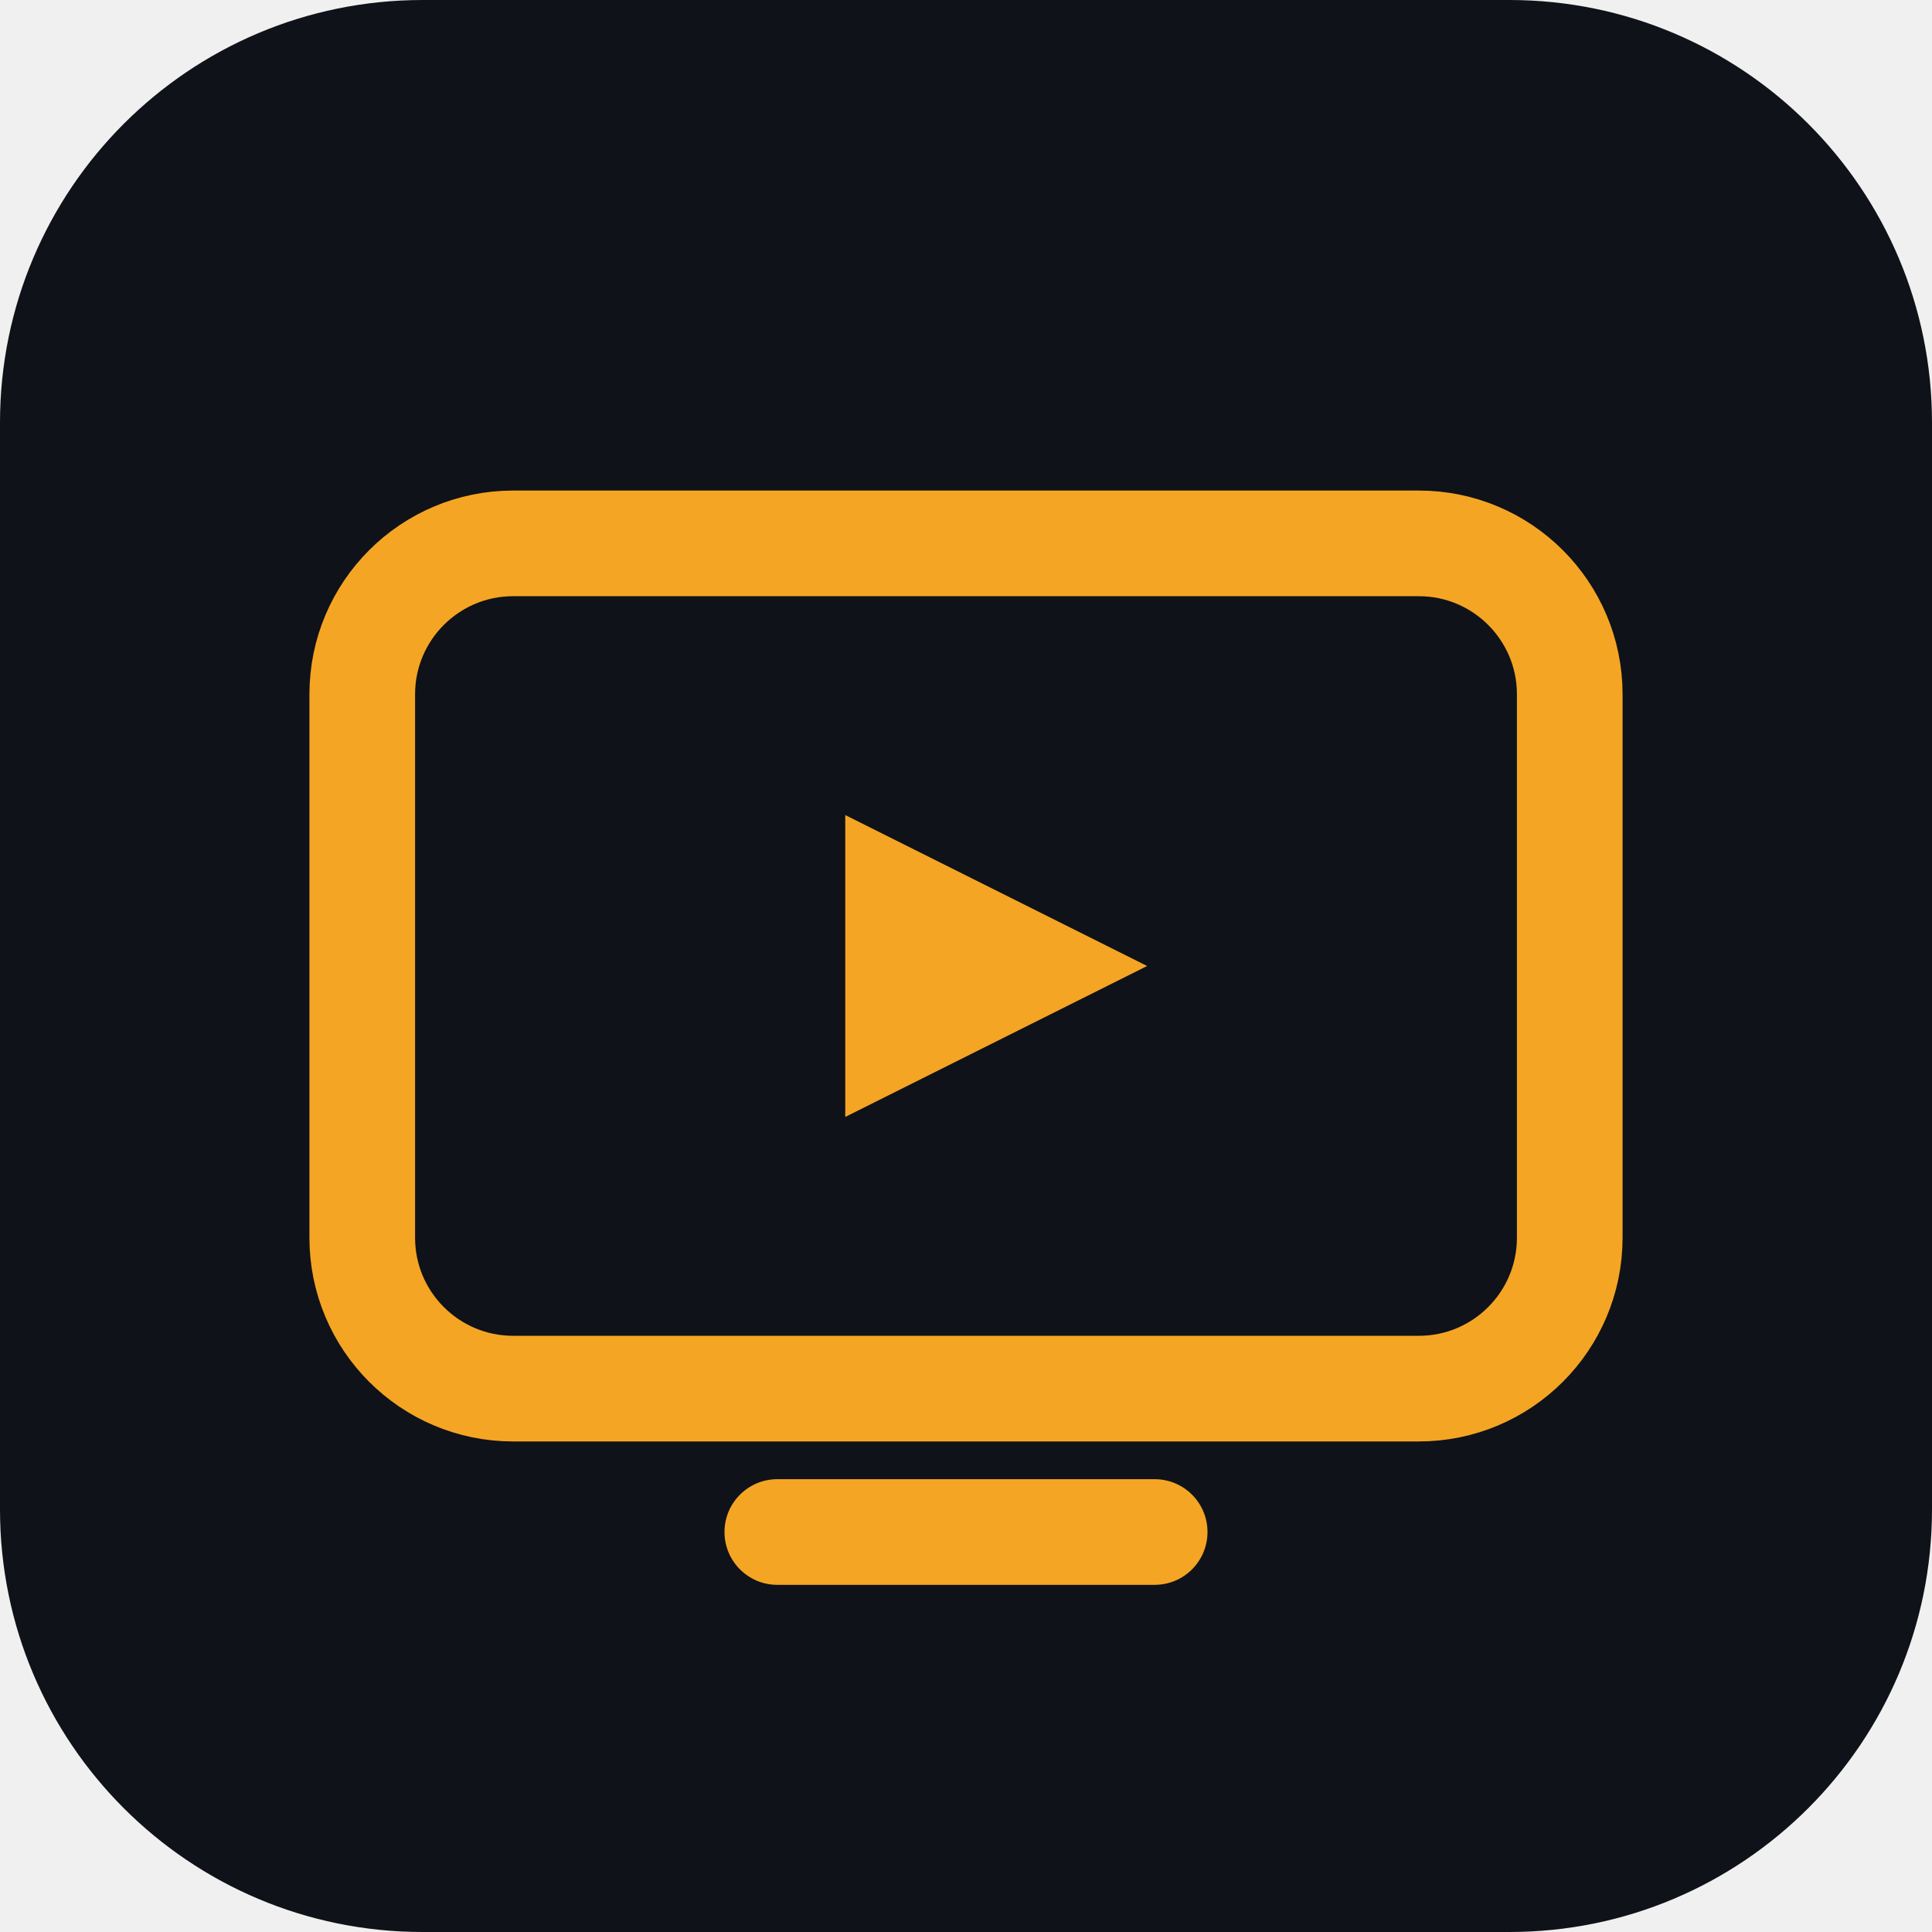
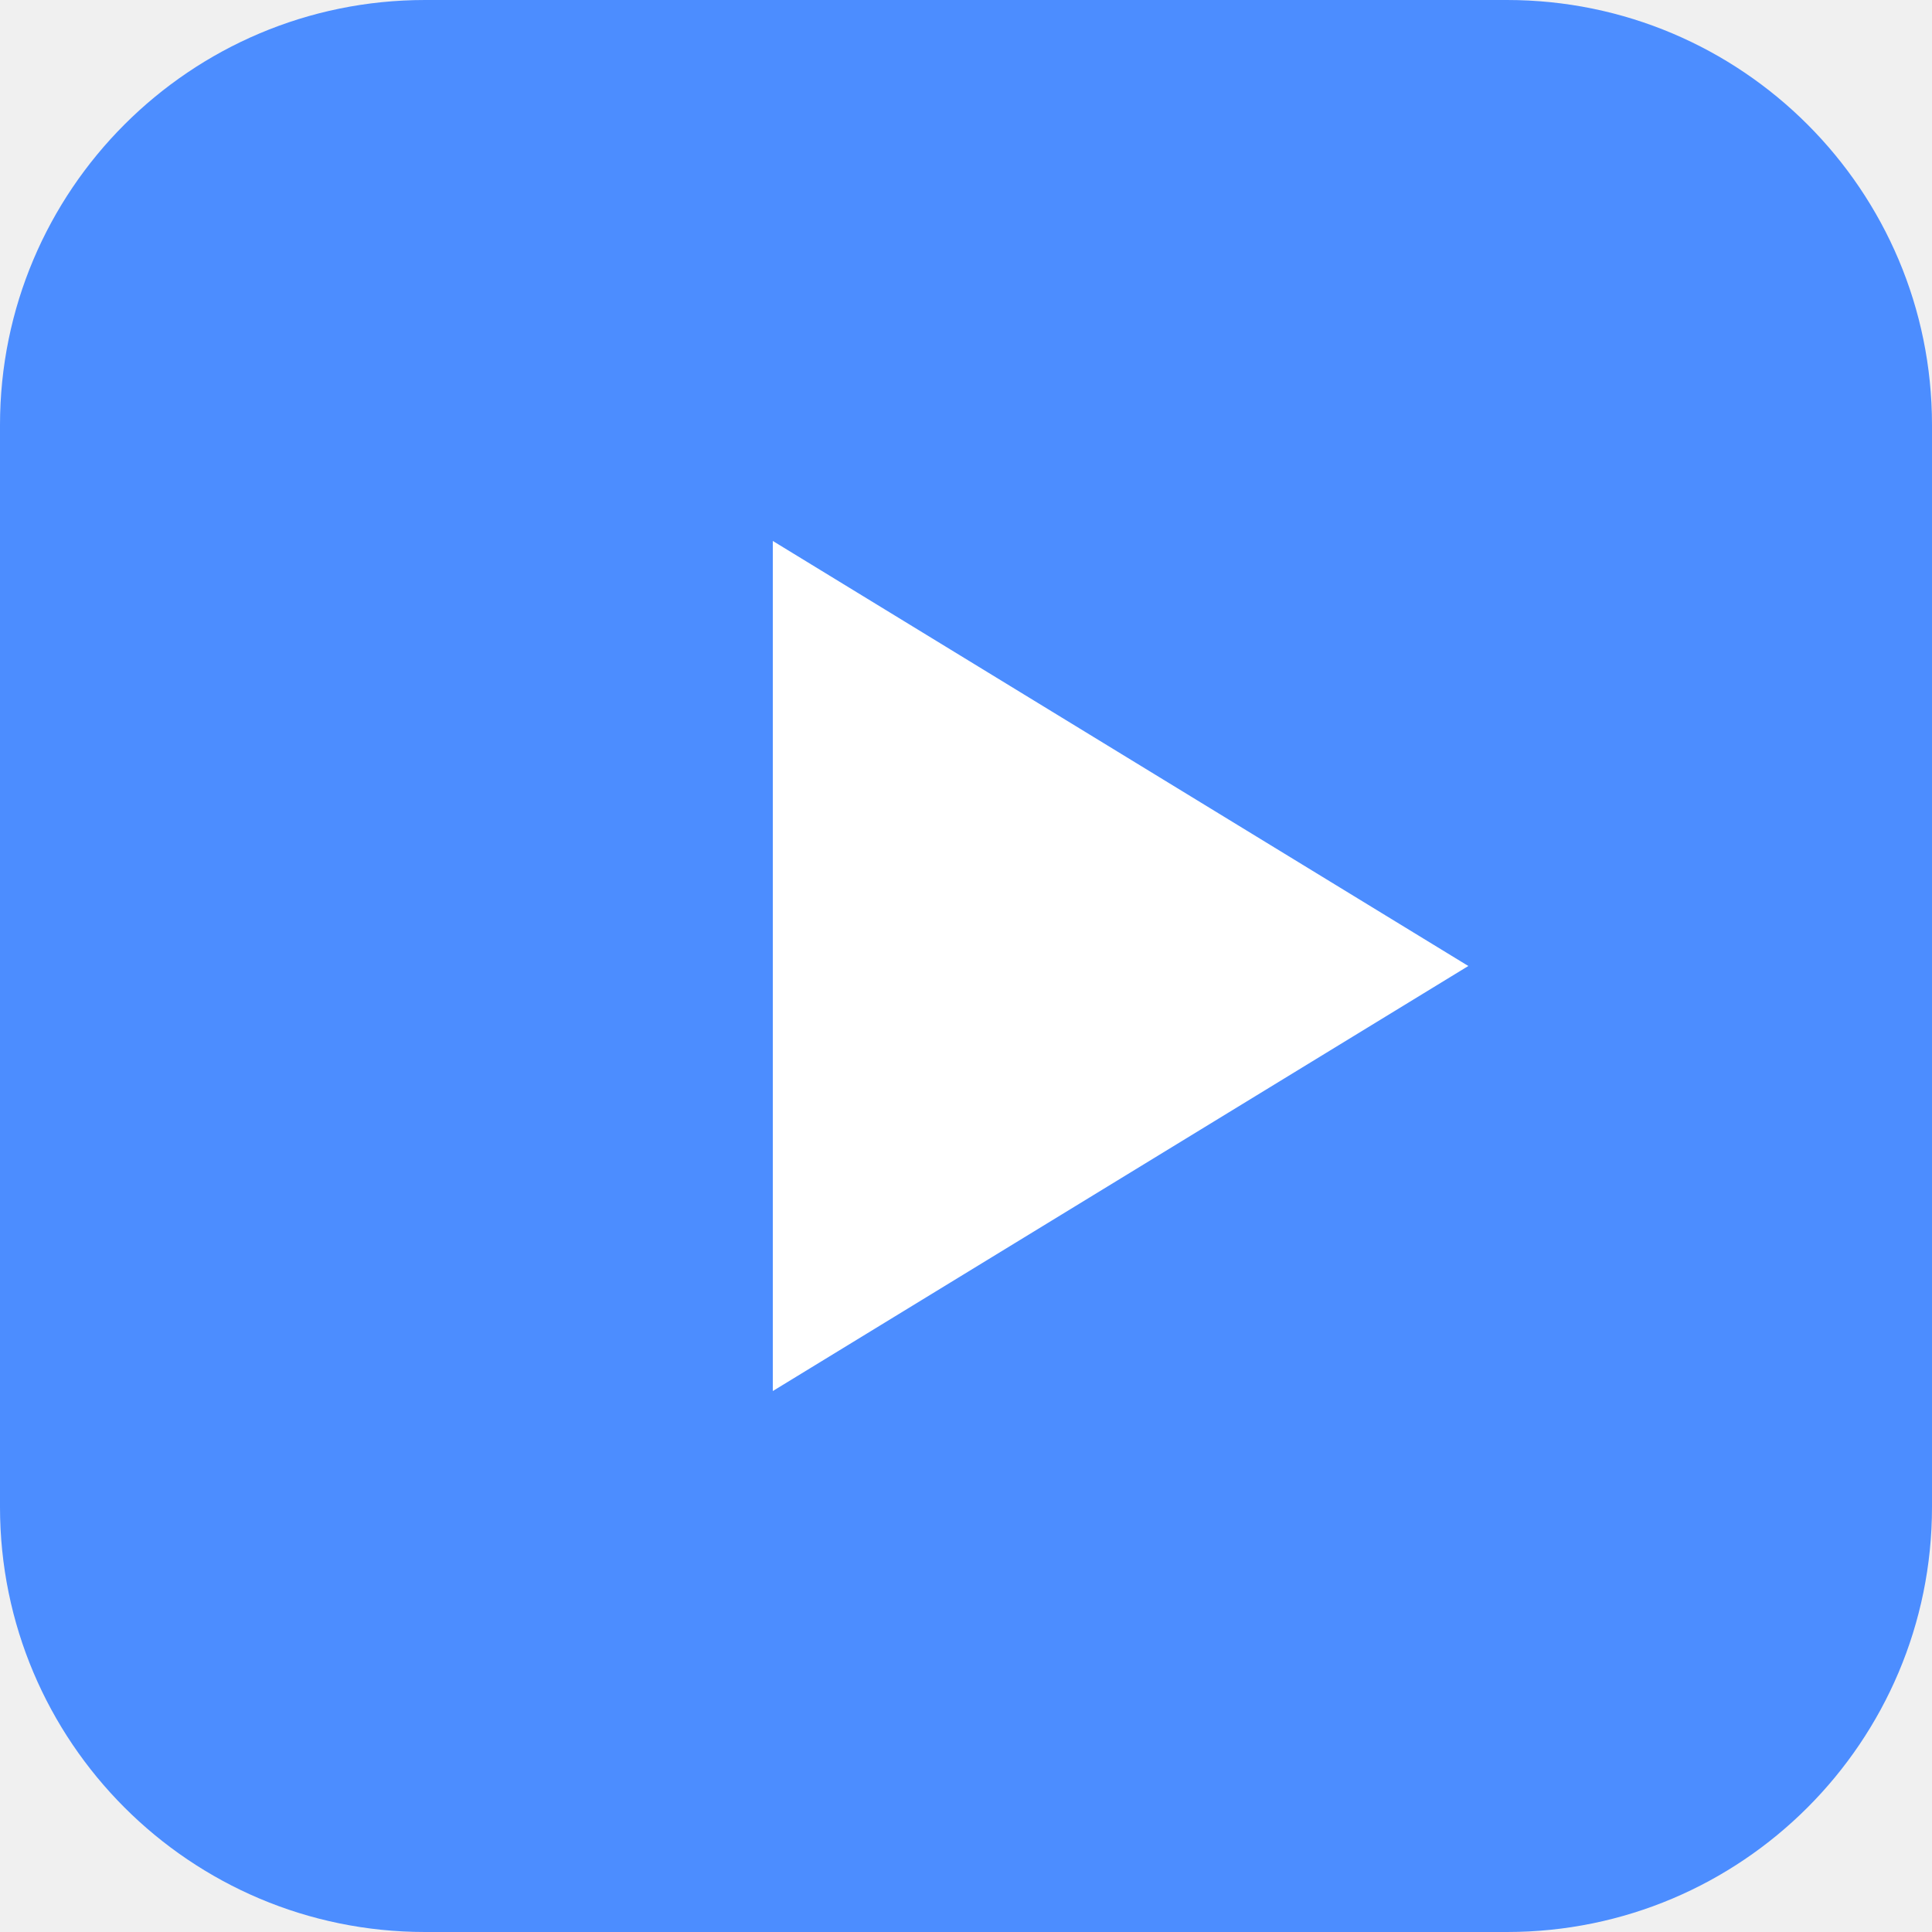
- <svg xmlns="http://www.w3.org/2000/svg" viewBox="0 0 64 64">
-   <rect width="64" height="64" rx="14" fill="#0f1218" />
-   <rect x="12" y="18" width="40" height="28" rx="5" fill="none" stroke="#f5a524" stroke-width="3.5" />
-   <path d="M28 27l10 5-10 5z" fill="#f5a524" />
-   <rect x="24" y="49" width="16" height="3.5" rx="1.75" fill="#f5a524" />
+ <svg xmlns="http://www.w3.org/2000/svg" viewBox="0 0 100 100">
+   <rect width="100" height="100" rx="22" fill="#4c8dff" />
+   <path d="M40 28v44l36-22z" fill="#fff" />
</svg>
